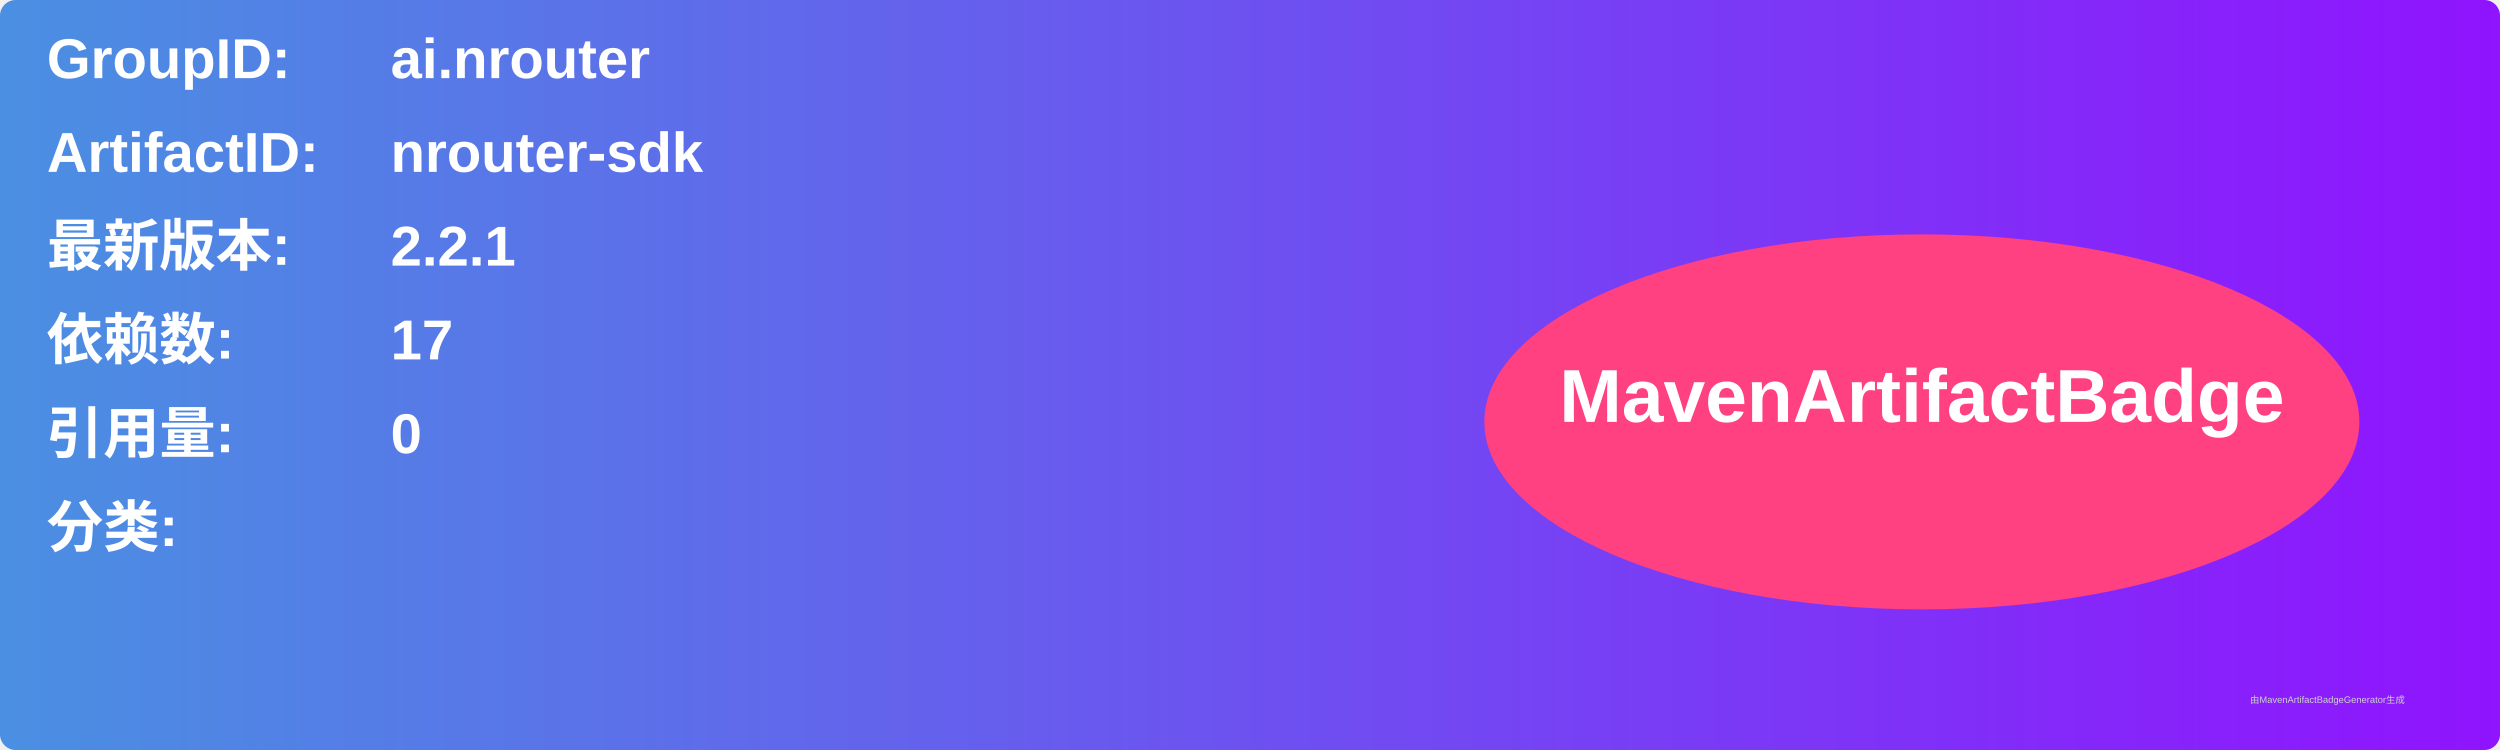
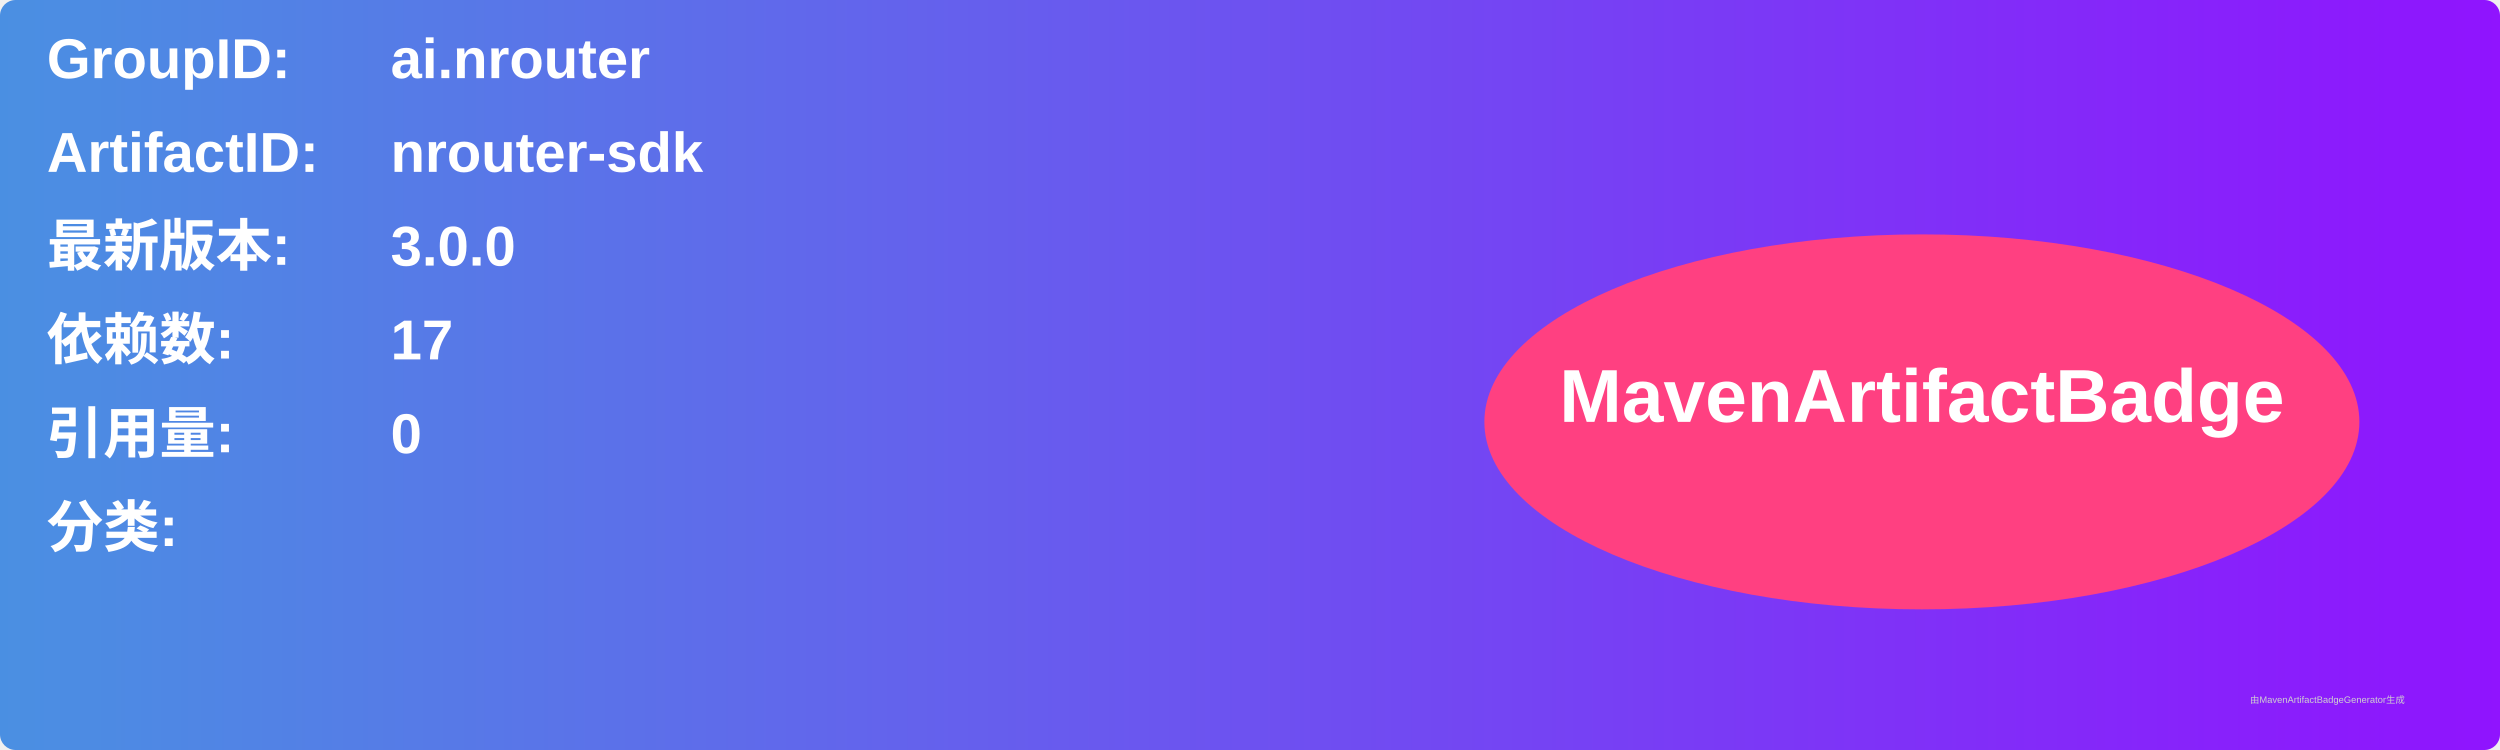
<svg xmlns="http://www.w3.org/2000/svg" width="800" height="240" viewBox="0 0 800 240">
  <linearGradient id="grad" x1="0%" y1="0%" x2="100%" y2="0%">
    <stop offset="0%" stop-color="#4a90e2" />
    <stop offset="100%" stop-color="#9013fe" />
  </linearGradient>
  <rect width="100%" height="100%" rx="5" ry="5" fill="url(#grad)" />
  <g transform="translate(15, 15)">
    <text x="0" y="10" font-family="Arial" font-size="18" fill="white" font-weight="bold" width="260">GroupID:</text>
    <text x="110" y="10" font-family="Arial" font-size="18" fill="white" font-weight="bold" width="460">ai.nrouter</text>
    <text x="0" y="40" font-family="Arial" font-size="18" fill="white" font-weight="bold" width="260">ArtifactID:</text>
    <text x="110" y="40" font-family="Arial" font-size="18" fill="white" font-weight="bold" width="460">nrouter-sdk</text>
    <text x="0" y="70" font-family="Arial" font-size="18" fill="white" font-weight="bold">最新版本:</text>
    <text x="110" y="70" font-family="Arial" font-size="18" fill="white" font-weight="bold">
-       <tspan font-weight="bold">2.2.1</tspan>
+       <tspan font-weight="bold">3.0.0</tspan>
    </text>
    <text x="0" y="100" font-family="Arial" font-size="18" fill="white" font-weight="bold">依赖数: </text>
    <text x="110" y="100" font-family="Arial" font-size="18" fill="white">
      <tspan font-weight="bold">17</tspan>
    </text>
    <text x="0" y="130" font-family="Arial" font-size="18" fill="white" font-weight="bold">引用量: </text>
    <text x="110" y="130" font-family="Arial" font-size="18" fill="white">
      <tspan font-weight="bold">0</tspan>
    </text>
    <text x="0" y="160" font-family="Arial" font-size="18" fill="white" font-weight="bold">分类:</text>
    <text x="10" y="190" font-family="Arial" font-size="10" fill="white">
      <tspan font-weight="bold" />
    </text>
    <ellipse cx="600" cy="120" rx="140" ry="60" fill="#ff4081" />
    <text x="600" y="120" text-anchor="middle" font-family="Arial" font-size="24" fill="white" font-weight="bold">MavenArtifactBadge</text>
  </g>
  <text x="720" y="225" font-family="Arial" font-size="3" fill="#d0d0d0">由MavenArtifactBadgeGenerator生成</text>
</svg>
